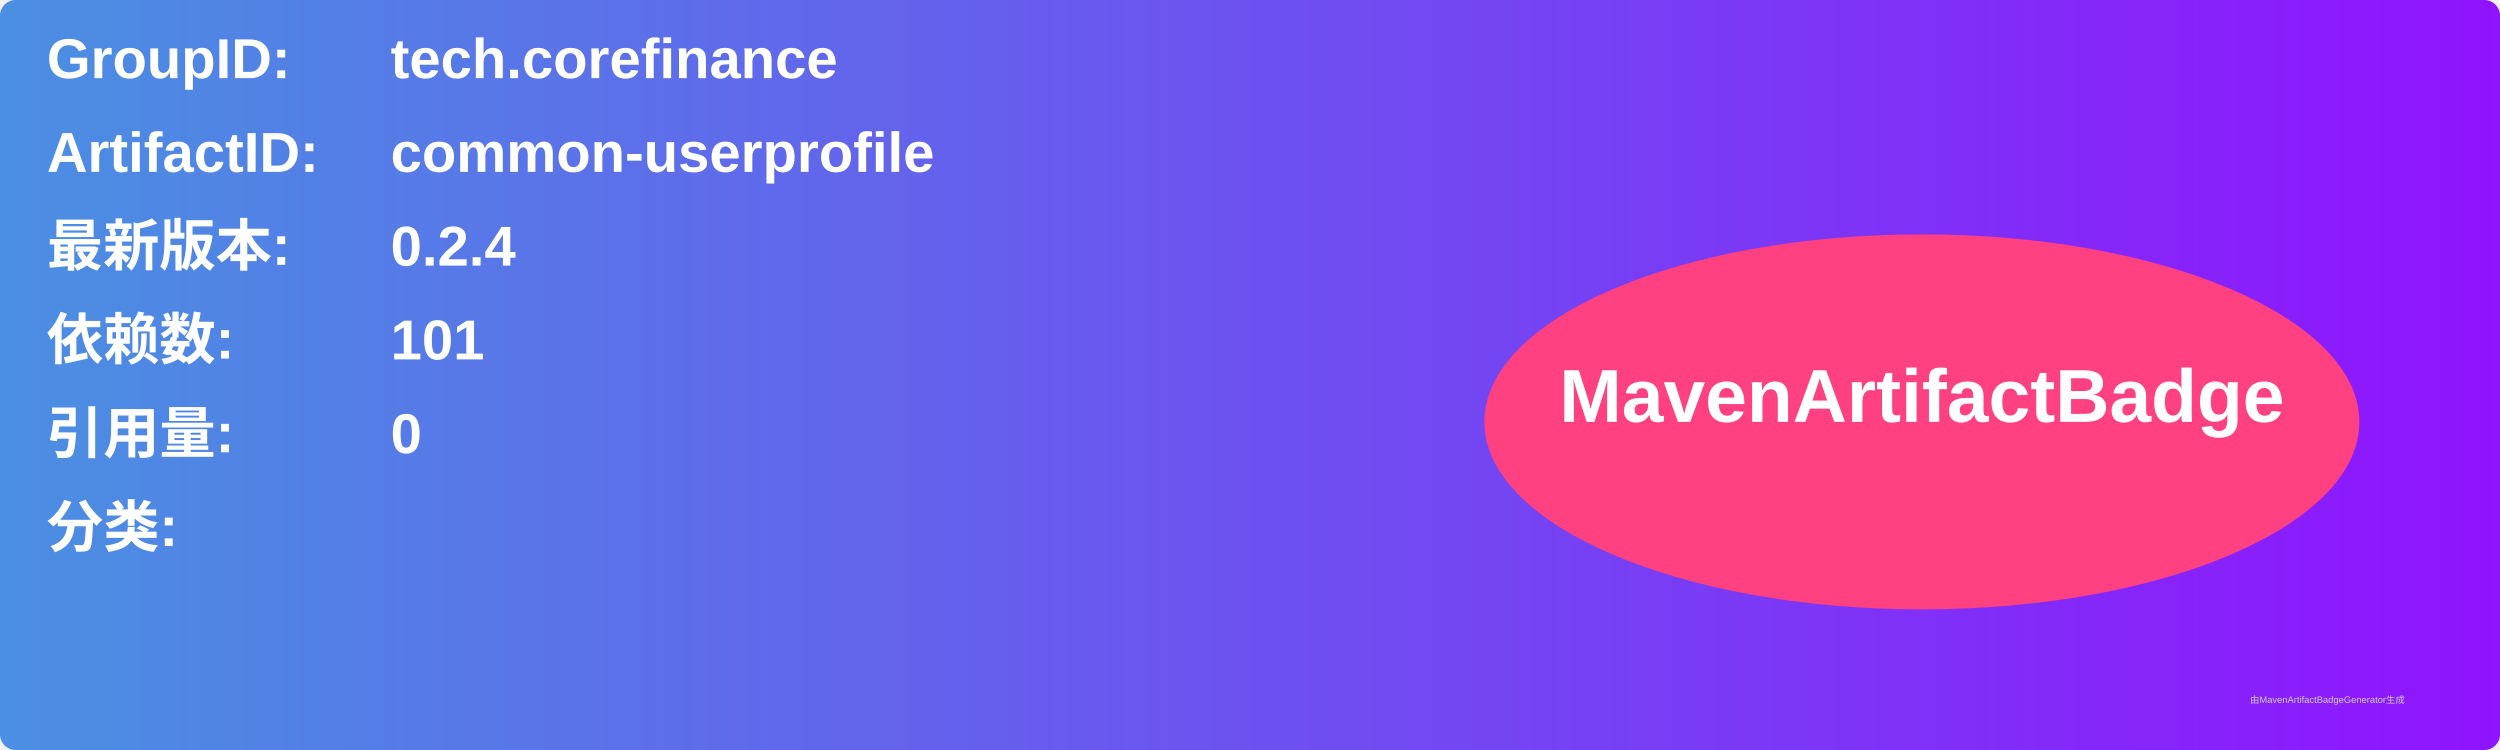
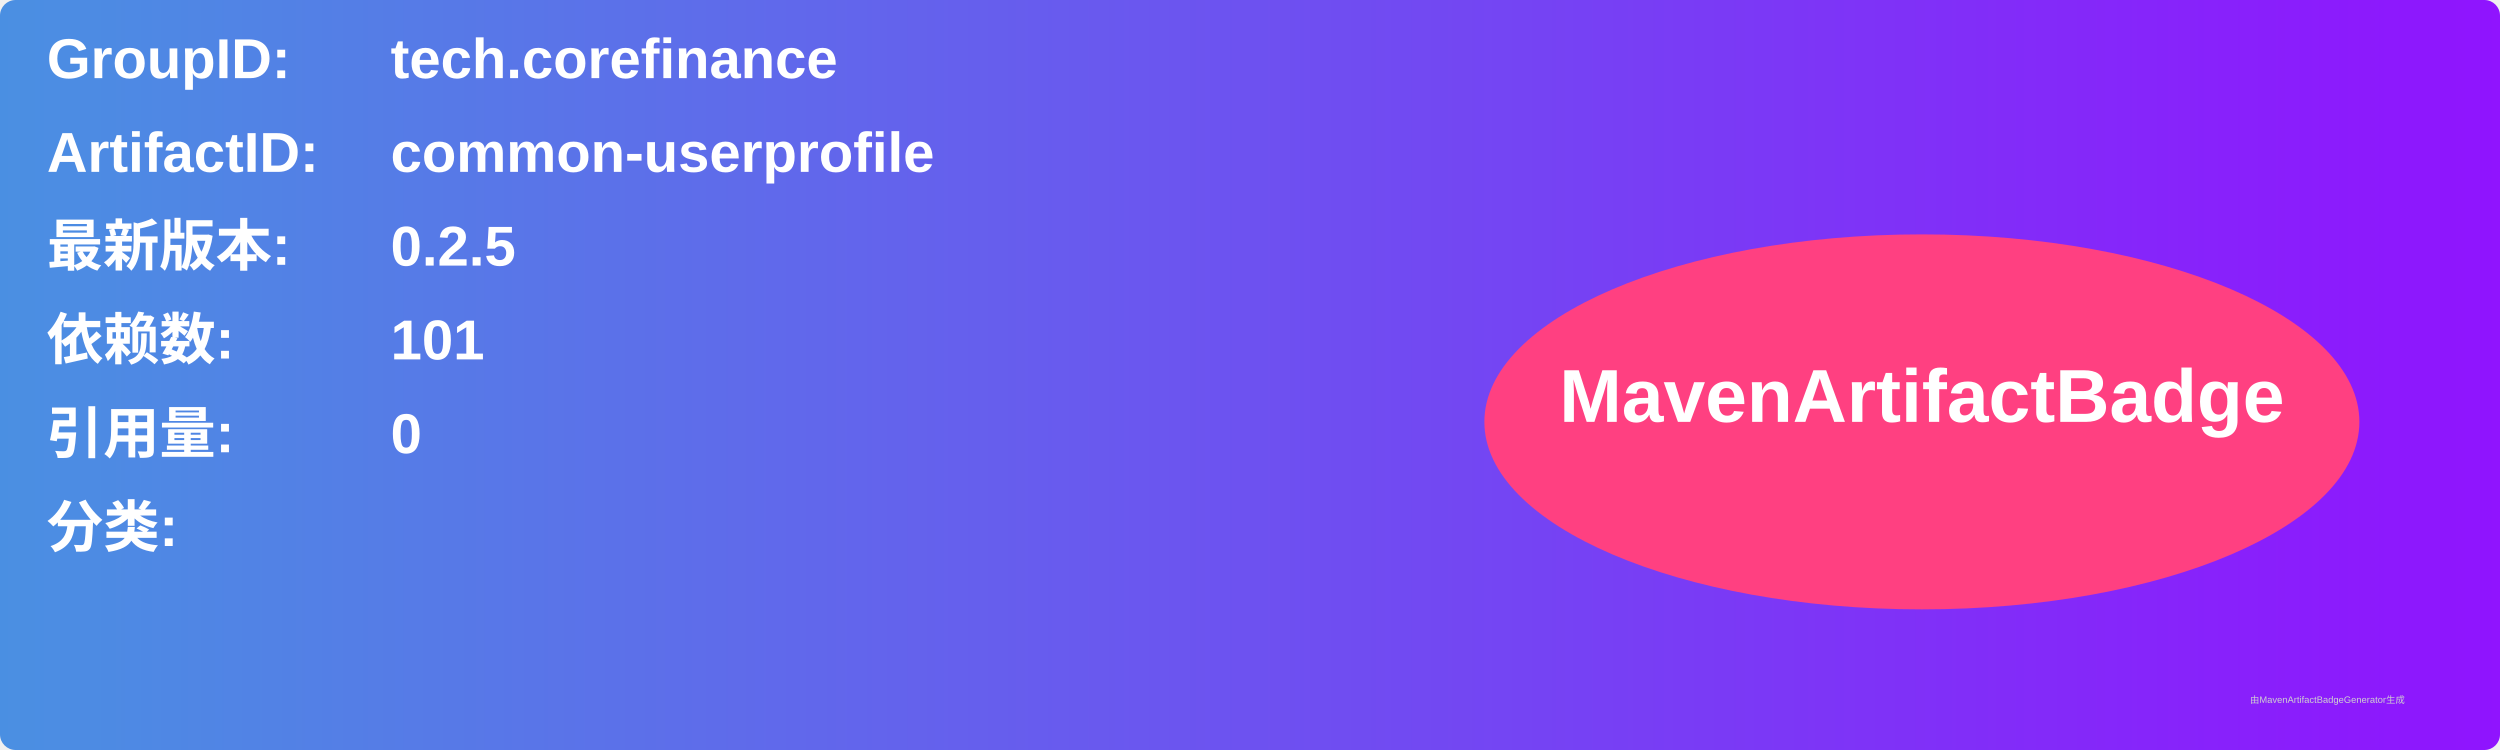
<svg xmlns="http://www.w3.org/2000/svg" width="800" height="240" viewBox="0 0 800 240">
  <linearGradient id="grad" x1="0%" y1="0%" x2="100%" y2="0%">
    <stop offset="0%" stop-color="#4a90e2" />
    <stop offset="100%" stop-color="#9013fe" />
  </linearGradient>
  <rect width="100%" height="100%" rx="5" ry="5" fill="url(#grad)" />
  <g transform="translate(15, 15)">
    <text x="0" y="10" font-family="Arial" font-size="18" fill="white" font-weight="bold" width="260">GroupID:</text>
    <text x="110" y="10" font-family="Arial" font-size="18" fill="white" font-weight="bold" width="460">tech.corefinance</text>
    <text x="0" y="40" font-family="Arial" font-size="18" fill="white" font-weight="bold" width="260">ArtifactID:</text>
    <text x="110" y="40" font-family="Arial" font-size="18" fill="white" font-weight="bold" width="460">common-userprofile</text>
    <text x="0" y="70" font-family="Arial" font-size="18" fill="white" font-weight="bold">最新版本:</text>
    <text x="110" y="70" font-family="Arial" font-size="18" fill="white" font-weight="bold">
-       <tspan font-weight="bold">0.2.4</tspan>
+       <tspan font-weight="bold">0.2.5</tspan>
    </text>
    <text x="0" y="100" font-family="Arial" font-size="18" fill="white" font-weight="bold">依赖数: </text>
    <text x="110" y="100" font-family="Arial" font-size="18" fill="white">
      <tspan font-weight="bold">101</tspan>
    </text>
    <text x="0" y="130" font-family="Arial" font-size="18" fill="white" font-weight="bold">引用量: </text>
    <text x="110" y="130" font-family="Arial" font-size="18" fill="white">
      <tspan font-weight="bold">0</tspan>
    </text>
    <text x="0" y="160" font-family="Arial" font-size="18" fill="white" font-weight="bold">分类:</text>
    <text x="10" y="190" font-family="Arial" font-size="10" fill="white">
      <tspan font-weight="bold" />
    </text>
    <ellipse cx="600" cy="120" rx="140" ry="60" fill="#ff4081" />
    <text x="600" y="120" text-anchor="middle" font-family="Arial" font-size="24" fill="white" font-weight="bold">MavenArtifactBadge</text>
  </g>
  <text x="720" y="225" font-family="Arial" font-size="3" fill="#d0d0d0">由MavenArtifactBadgeGenerator生成</text>
</svg>
